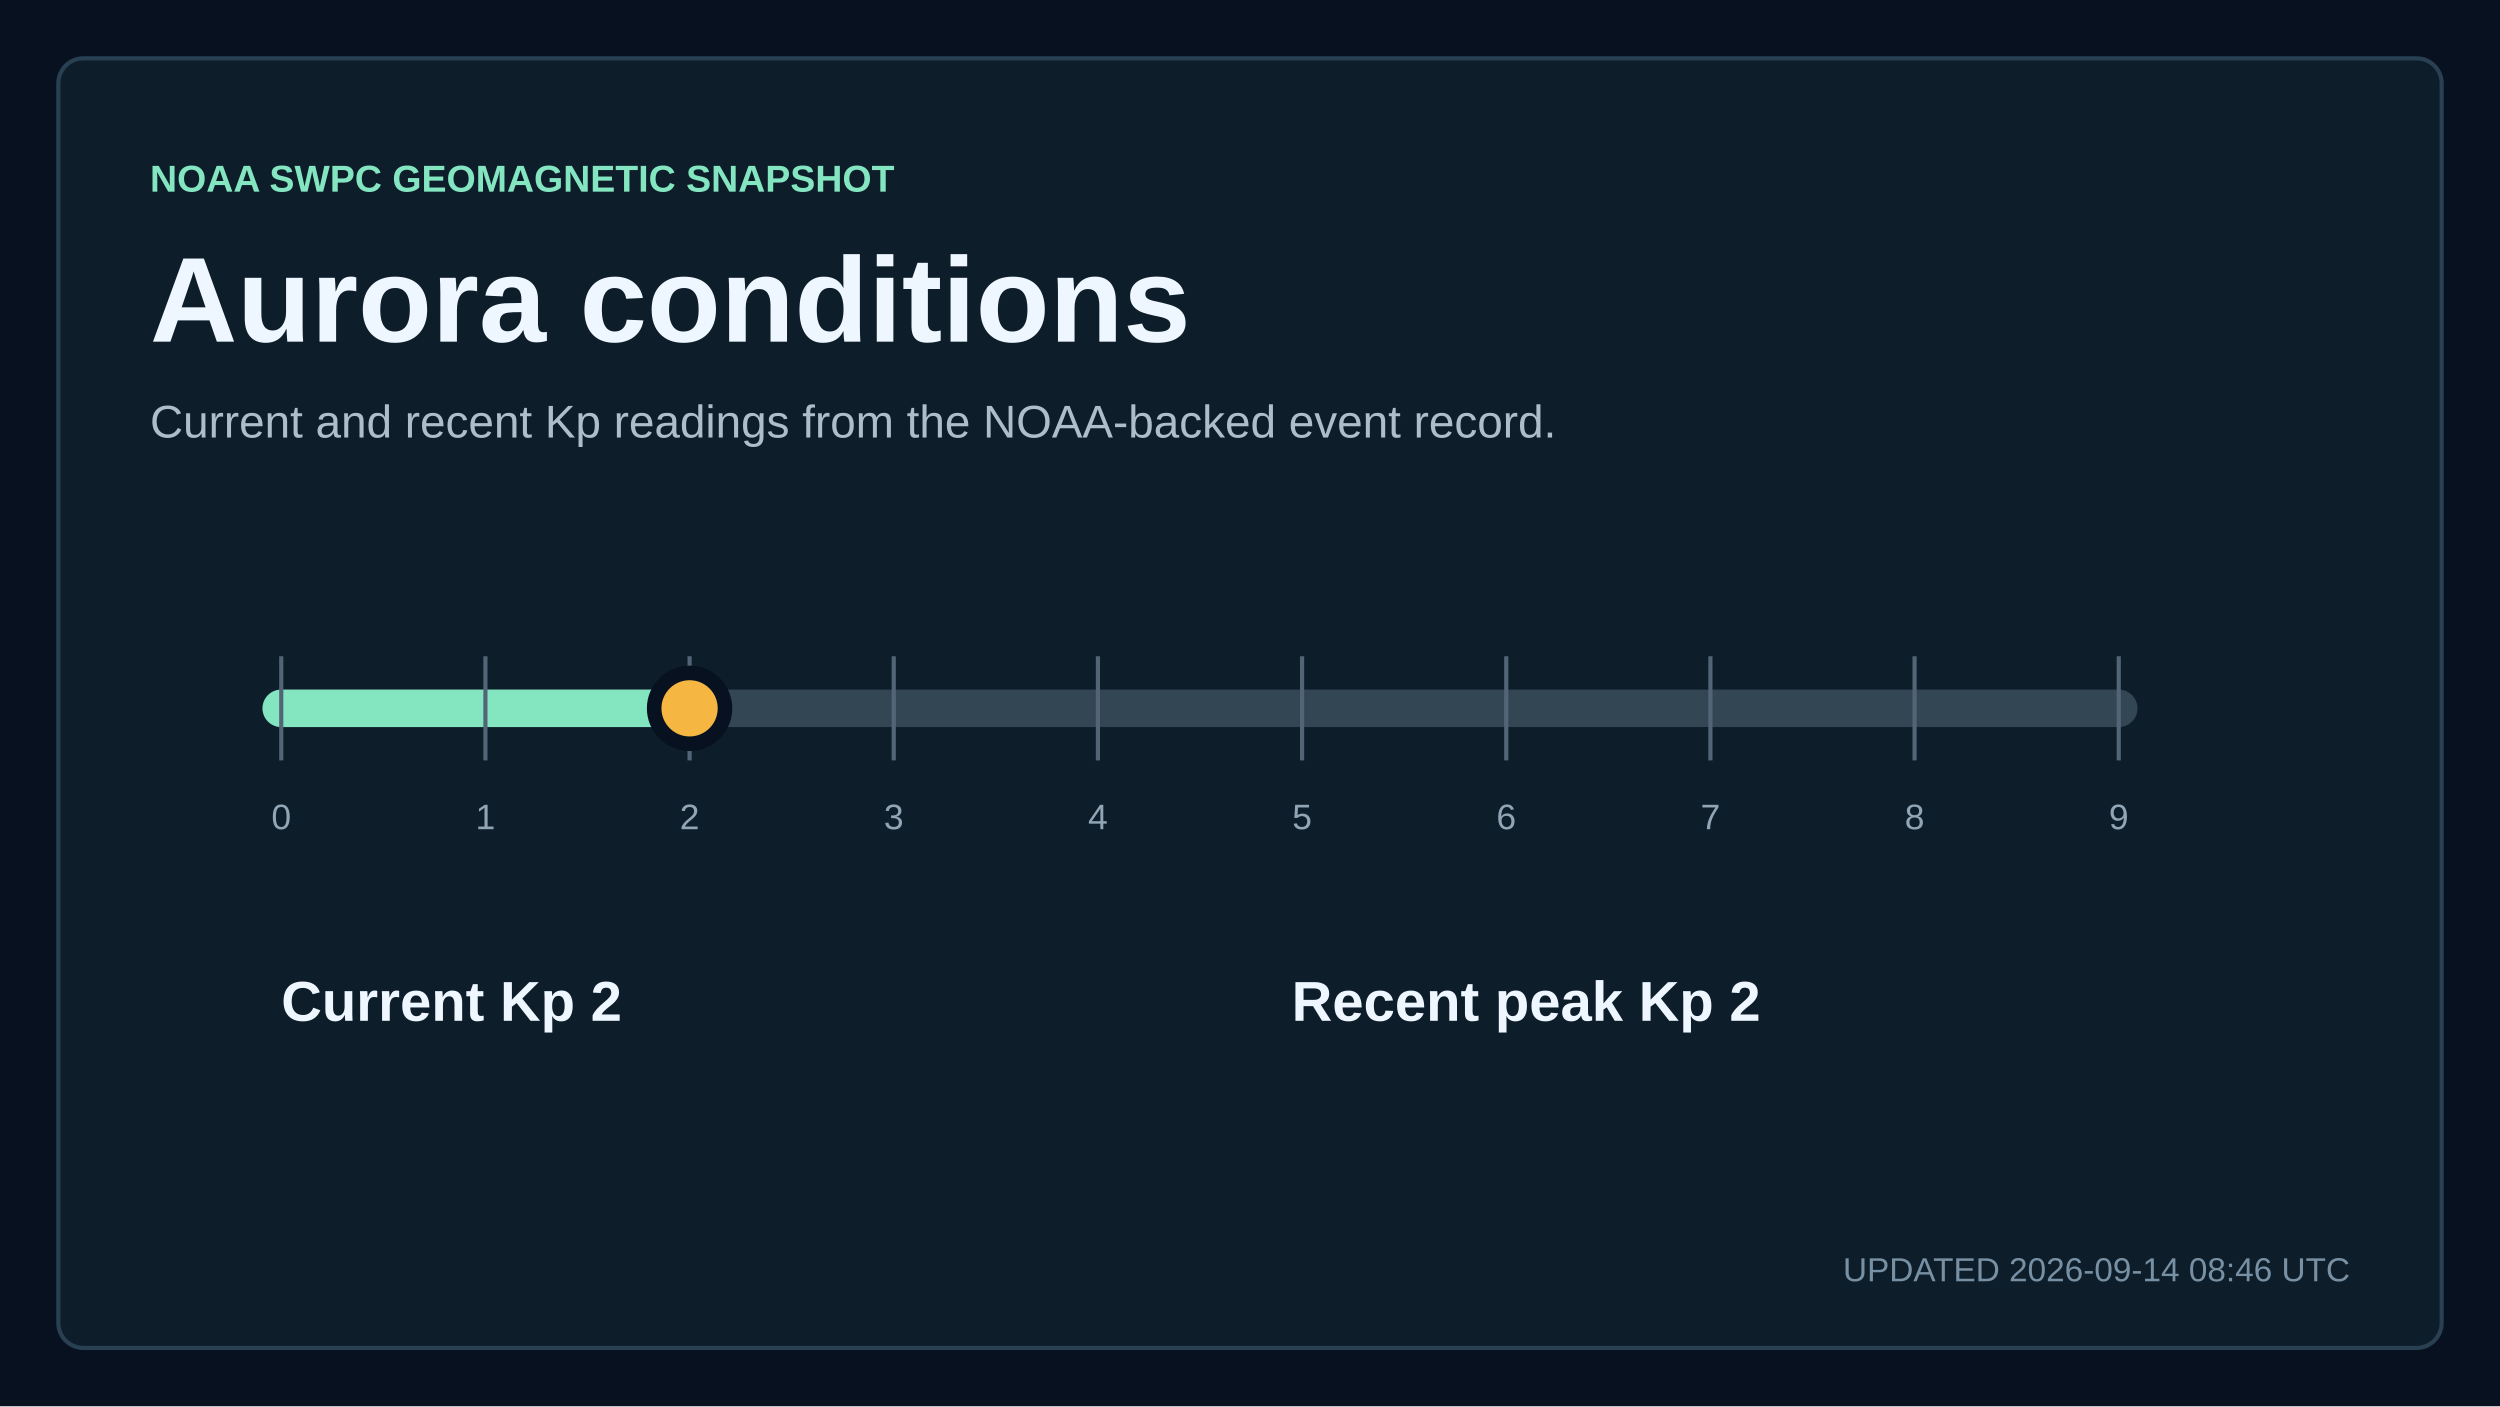
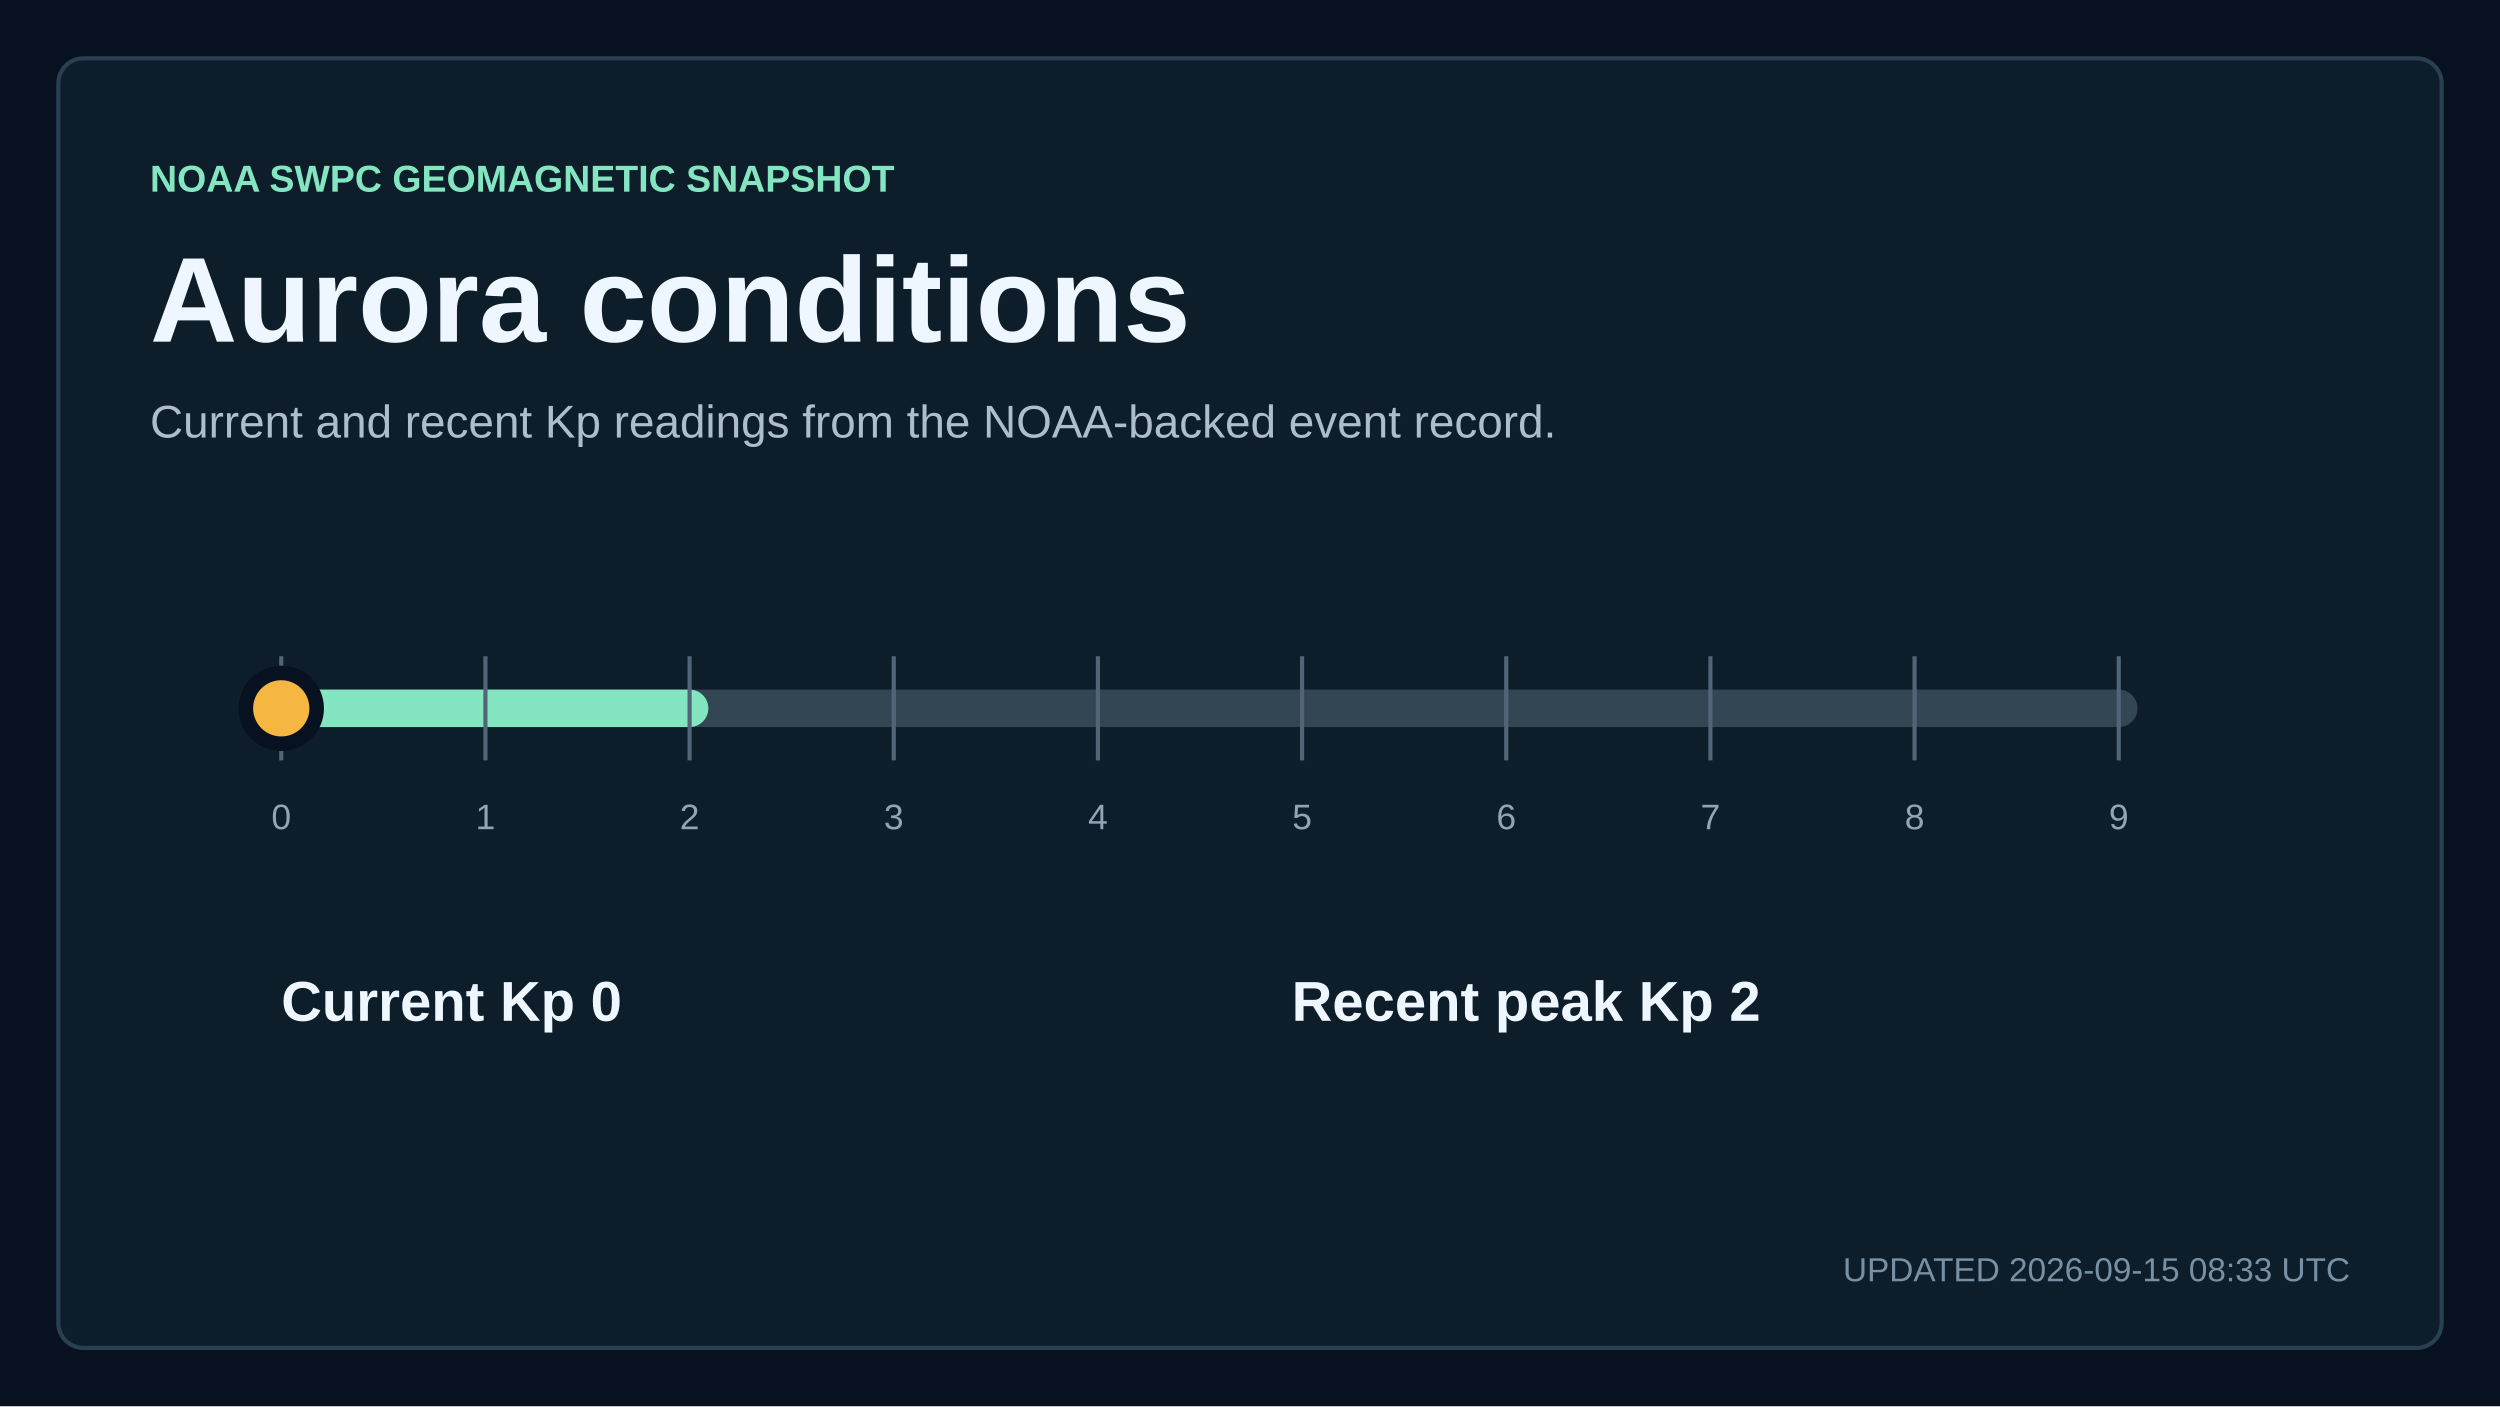
<svg xmlns="http://www.w3.org/2000/svg" width="1200" height="675" viewBox="0 0 1200 675" role="img" aria-labelledby="title description">
  <style>
    text { font-family: Arial, Helvetica, sans-serif; fill: #eef6ff; letter-spacing: 0; }
    .kicker { fill: #84e5c1; font-size: 18px; font-weight: 700; }
    .title { font-size: 58px; font-weight: 700; }
    .subtitle { fill: #aebdca; font-size: 22px; }
    .updated { fill: #7890a3; font-size: 16px; }
    .metric { font-size: 76px; font-weight: 700; }
    .metric-small { font-size: 27px; font-weight: 700; }
    .metric-label, .tick, .row-meta { fill: #91a5b5; font-size: 17px; }
    .row-title { font-size: 23px; font-weight: 700; }
  </style>
  <rect width="1200" height="675" fill="#07111f" />
  <rect x="28" y="28" width="1144" height="619" rx="12" fill="#0d1d2a" stroke="#284052" stroke-width="2" />
  <text x="72" y="92" class="kicker">NOAA SWPC GEOMAGNETIC SNAPSHOT</text>
  <text x="72" y="164" class="title">Aurora conditions</text>
  <text x="72" y="210" class="subtitle">Current and recent Kp readings from the NOAA-backed event record.</text>
  <line x1="135" y1="340" x2="1017" y2="340" stroke="#334654" stroke-width="18" stroke-linecap="round" />
  <line x1="135" y1="340" x2="331" y2="340" stroke="#84e5c1" stroke-width="18" stroke-linecap="round" />
  <line x1="135" y1="315" x2="135" y2="365" stroke="#526576" stroke-width="2" />
  <text x="135" y="398" text-anchor="middle" class="tick">0</text>
  <line x1="233" y1="315" x2="233" y2="365" stroke="#526576" stroke-width="2" />
  <text x="233" y="398" text-anchor="middle" class="tick">1</text>
  <line x1="331" y1="315" x2="331" y2="365" stroke="#526576" stroke-width="2" />
  <text x="331" y="398" text-anchor="middle" class="tick">2</text>
  <line x1="429" y1="315" x2="429" y2="365" stroke="#526576" stroke-width="2" />
  <text x="429" y="398" text-anchor="middle" class="tick">3</text>
  <line x1="527" y1="315" x2="527" y2="365" stroke="#526576" stroke-width="2" />
  <text x="527" y="398" text-anchor="middle" class="tick">4</text>
  <line x1="625" y1="315" x2="625" y2="365" stroke="#526576" stroke-width="2" />
  <text x="625" y="398" text-anchor="middle" class="tick">5</text>
  <line x1="723" y1="315" x2="723" y2="365" stroke="#526576" stroke-width="2" />
  <text x="723" y="398" text-anchor="middle" class="tick">6</text>
  <line x1="821" y1="315" x2="821" y2="365" stroke="#526576" stroke-width="2" />
  <text x="821" y="398" text-anchor="middle" class="tick">7</text>
  <line x1="919" y1="315" x2="919" y2="365" stroke="#526576" stroke-width="2" />
  <text x="919" y="398" text-anchor="middle" class="tick">8</text>
  <line x1="1017" y1="315" x2="1017" y2="365" stroke="#526576" stroke-width="2" />
  <text x="1017" y="398" text-anchor="middle" class="tick">9</text>
-   <circle cx="331" cy="340" r="17" fill="#f5b642" stroke="#07111f" stroke-width="7" />
-   <text x="135" y="490" class="metric-small">Current Kp 2</text>
+   <circle cx="135" cy="340" r="17" fill="#f5b642" stroke="#07111f" stroke-width="7" />
+   <text x="135" y="490" class="metric-small">Current Kp 0</text>
  <text x="620" y="490" class="metric-small">Recent peak Kp 2</text>
-   <text x="1128" y="615" text-anchor="end" class="updated">UPDATED 2026-09-14 08:46 UTC</text>
+   <text x="1128" y="615" text-anchor="end" class="updated">UPDATED 2026-09-15 08:33 UTC</text>
</svg>
